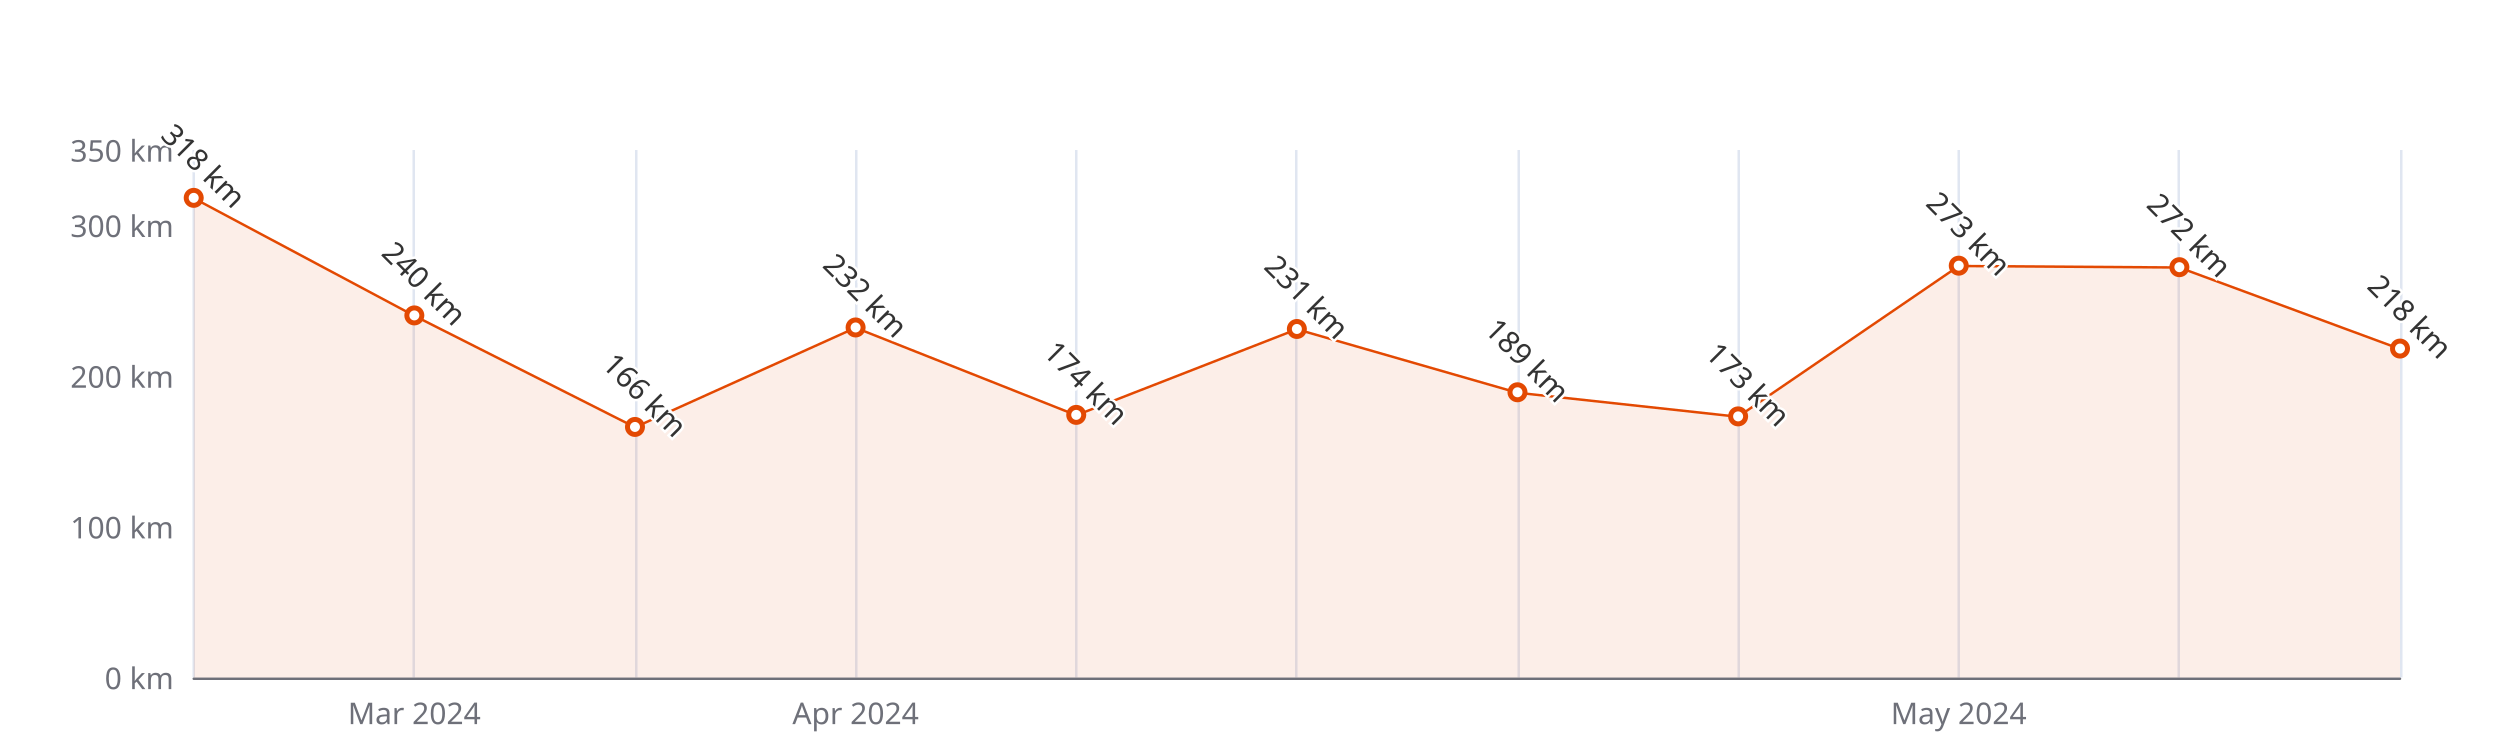
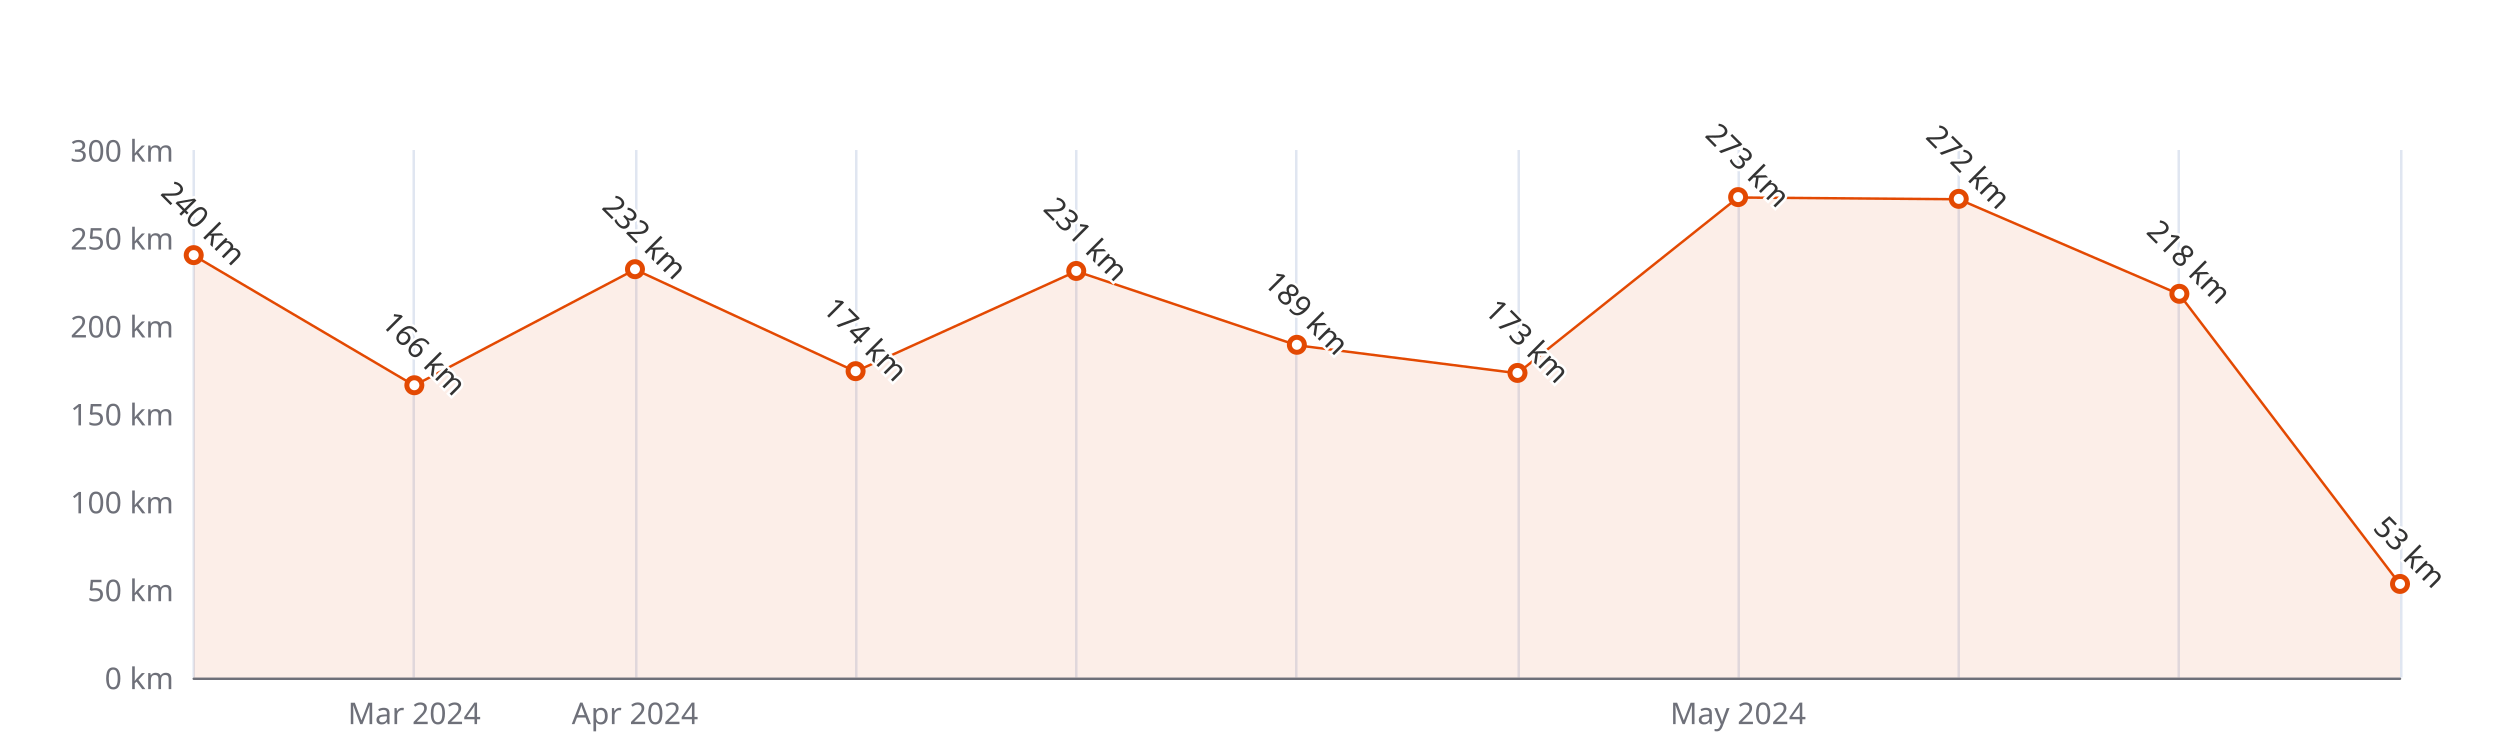
<svg xmlns="http://www.w3.org/2000/svg" width="1000" height="300" version="1.1" baseProfile="full" viewBox="0 0 1000 300">
  <rect width="1000" height="300" x="0" y="0" id="0" fill="#ffffff" />
  <path d="M77.5 60L77.5 271" fill="none" stroke="#E0E6F1" />
  <path d="M165.5 60L165.5 271" fill="none" stroke="#E0E6F1" />
  <path d="M254.5 60L254.5 271" fill="none" stroke="#E0E6F1" />
  <path d="M342.5 60L342.5 271" fill="none" stroke="#E0E6F1" />
  <path d="M430.5 60L430.5 271" fill="none" stroke="#E0E6F1" />
  <path d="M518.5 60L518.5 271" fill="none" stroke="#E0E6F1" />
  <path d="M607.5 60L607.5 271" fill="none" stroke="#E0E6F1" />
  <path d="M695.5 60L695.5 271" fill="none" stroke="#E0E6F1" />
  <path d="M783.5 60L783.5 271" fill="none" stroke="#E0E6F1" />
  <path d="M871.5 60L871.5 271" fill="none" stroke="#E0E6F1" />
  <path d="M960.5 60L960.5 271" fill="none" stroke="#E0E6F1" />
  <path d="M77.5 271.5L960 271.5" fill="none" stroke="#6E7079" stroke-linecap="round" />
  <text dominant-baseline="central" text-anchor="end" style="font-size:12px;font-family:sans-serif;" xml:space="preserve" transform="translate(69.48 271)" fill="#6E7079">0 km</text>
-   <text dominant-baseline="central" text-anchor="end" style="font-size:12px;font-family:sans-serif;" xml:space="preserve" transform="translate(69.48 210.7143)" fill="#6E7079">100 km</text>
-   <text dominant-baseline="central" text-anchor="end" style="font-size:12px;font-family:sans-serif;" xml:space="preserve" transform="translate(69.48 150.4286)" fill="#6E7079">200 km</text>
-   <text dominant-baseline="central" text-anchor="end" style="font-size:12px;font-family:sans-serif;" xml:space="preserve" transform="translate(69.48 90.1429)" fill="#6E7079">300 km</text>
-   <text dominant-baseline="central" text-anchor="end" style="font-size:12px;font-family:sans-serif;" xml:space="preserve" transform="translate(69.48 60)" fill="#6E7079">350 km</text>
+   <text dominant-baseline="central" text-anchor="end" style="font-size:12px;font-family:sans-serif;" xml:space="preserve" transform="translate(69.48 235.8333)" fill="#6E7079">50 km</text>
+   <text dominant-baseline="central" text-anchor="end" style="font-size:12px;font-family:sans-serif;" xml:space="preserve" transform="translate(69.48 200.6667)" fill="#6E7079">100 km</text>
+   <text dominant-baseline="central" text-anchor="end" style="font-size:12px;font-family:sans-serif;" xml:space="preserve" transform="translate(69.48 165.5)" fill="#6E7079">150 km</text>
+   <text dominant-baseline="central" text-anchor="end" style="font-size:12px;font-family:sans-serif;" xml:space="preserve" transform="translate(69.48 130.3333)" fill="#6E7079">200 km</text>
+   <text dominant-baseline="central" text-anchor="end" style="font-size:12px;font-family:sans-serif;" xml:space="preserve" transform="translate(69.48 95.1667)" fill="#6E7079">250 km</text>
+   <text dominant-baseline="central" text-anchor="end" style="font-size:12px;font-family:sans-serif;" xml:space="preserve" transform="translate(69.48 60)" fill="#6E7079">300 km</text>
  <text dominant-baseline="central" text-anchor="middle" style="font-size:12px;font-family:sans-serif;" xml:space="preserve" y="6" transform="translate(165.732 279)" fill="#6E7079">Mar 2024</text>
-   <text dominant-baseline="central" text-anchor="middle" style="font-size:12px;font-family:sans-serif;" xml:space="preserve" y="6" transform="translate(342.236 279)" fill="#6E7079">Apr 2024</text>
-   <text dominant-baseline="central" text-anchor="middle" style="font-size:12px;font-family:sans-serif;" xml:space="preserve" y="6" transform="translate(783.496 279)" fill="#6E7079">May 2024</text>
+   <text dominant-baseline="central" text-anchor="middle" style="font-size:12px;font-family:sans-serif;" xml:space="preserve" y="6" transform="translate(253.984 279)" fill="#6E7079">Apr 2024</text>
+   <text dominant-baseline="central" text-anchor="middle" style="font-size:12px;font-family:sans-serif;" xml:space="preserve" y="6" transform="translate(695.244 279)" fill="#6E7079">May 2024</text>
  <g clip-path="url(#zr5-c0)">
-     <path d="M77.5 79.3L165.7 126.3L254 170.9L342.2 131.1L430.5 166.1L518.7 131.7L607 157.1L695.2 166.7L783.5 106.4L871.7 107L960 139.6L960 271L871.7 271L783.5 271L695.2 271L607 271L518.7 271L430.5 271L342.2 271L254 271L165.7 271L77.5 271Z" fill="rgb(227,73,2)" fill-opacity="0.09" />
-     <path d="M77.5 79.3L165.7 126.3L254 170.9L342.2 131.1L430.5 166.1L518.7 131.7L607 157.1L695.2 166.7L783.5 106.4L871.7 107L960 139.6" fill="none" stroke="#E34902" stroke-linejoin="bevel" />
+     <path d="M77.5 102.2L165.7 154.2L254 107.8L342.2 148.6L430.5 108.5L518.7 138.1L607 149.3L695.2 79L783.5 79.7L871.7 117.7L960 233.7L960 271L871.7 271L783.5 271L695.2 271L607 271L518.7 271L430.5 271L342.2 271L254 271L165.7 271L77.5 271Z" fill="rgb(227,73,2)" fill-opacity="0.09" />
+     <path d="M77.5 102.2L165.7 154.2L254 107.8L342.2 148.6L430.5 108.5L518.7 138.1L607 149.3L695.2 79L783.5 79.7L871.7 117.7L960 233.7" fill="none" stroke="#E34902" stroke-linejoin="bevel" />
  </g>
-   <path d="M1 0A1 1 0 1 1 1 -0.1A1 1 0 0 1 1 0" transform="matrix(3,0,0,3,77.48,79.2914)" fill="#fff" stroke="#E34902" stroke-width="0.667" />
-   <path d="M1 0A1 1 0 1 1 1 -0.1A1 1 0 0 1 1 0" transform="matrix(3,0,0,3,165.732,126.3143)" fill="#fff" stroke="#E34902" stroke-width="0.667" />
-   <path d="M1 0A1 1 0 1 1 1 -0.1A1 1 0 0 1 1 0" transform="matrix(3,0,0,3,253.984,170.9257)" fill="#fff" stroke="#E34902" stroke-width="0.667" />
-   <path d="M1 0A1 1 0 1 1 1 -0.1A1 1 0 0 1 1 0" transform="matrix(3,0,0,3,342.236,131.1371)" fill="#fff" stroke="#E34902" stroke-width="0.667" />
-   <path d="M1 0A1 1 0 1 1 1 -0.1A1 1 0 0 1 1 0" transform="matrix(3,0,0,3,430.488,166.1029)" fill="#fff" stroke="#E34902" stroke-width="0.667" />
-   <path d="M1 0A1 1 0 1 1 1 -0.1A1 1 0 0 1 1 0" transform="matrix(3,0,0,3,518.74,131.74)" fill="#fff" stroke="#E34902" stroke-width="0.667" />
-   <path d="M1 0A1 1 0 1 1 1 -0.1A1 1 0 0 1 1 0" transform="matrix(3,0,0,3,606.992,157.06)" fill="#fff" stroke="#E34902" stroke-width="0.667" />
-   <path d="M1 0A1 1 0 1 1 1 -0.1A1 1 0 0 1 1 0" transform="matrix(3,0,0,3,695.244,166.7057)" fill="#fff" stroke="#E34902" stroke-width="0.667" />
-   <path d="M1 0A1 1 0 1 1 1 -0.1A1 1 0 0 1 1 0" transform="matrix(3,0,0,3,783.496,106.42)" fill="#fff" stroke="#E34902" stroke-width="0.667" />
-   <path d="M1 0A1 1 0 1 1 1 -0.1A1 1 0 0 1 1 0" transform="matrix(3,0,0,3,871.748,107.0229)" fill="#fff" stroke="#E34902" stroke-width="0.667" />
-   <path d="M1 0A1 1 0 1 1 1 -0.1A1 1 0 0 1 1 0" transform="matrix(3,0,0,3,960,139.5771)" fill="#fff" stroke="#E34902" stroke-width="0.667" />
-   <text dominant-baseline="central" text-anchor="middle" style="font-size:12px;font-family:sans-serif;" xml:space="preserve" y="-6" transform="matrix(0.707,0.707,-0.707,0.707,77.48,70.2914)" fill="#333" stroke="rgb(255,255,255)" stroke-width="2" paint-order="stroke" stroke-miterlimit="2">318 km</text>
-   <text dominant-baseline="central" text-anchor="middle" style="font-size:12px;font-family:sans-serif;" xml:space="preserve" y="-6" transform="matrix(0.707,0.707,-0.707,0.707,165.732,117.3143)" fill="#333" stroke="rgb(255,255,255)" stroke-width="2" paint-order="stroke" stroke-miterlimit="2">240 km</text>
-   <text dominant-baseline="central" text-anchor="middle" style="font-size:12px;font-family:sans-serif;" xml:space="preserve" y="-6" transform="matrix(0.707,0.707,-0.707,0.707,253.984,161.9257)" fill="#333" stroke="rgb(255,255,255)" stroke-width="2" paint-order="stroke" stroke-miterlimit="2">166 km</text>
-   <text dominant-baseline="central" text-anchor="middle" style="font-size:12px;font-family:sans-serif;" xml:space="preserve" y="-6" transform="matrix(0.707,0.707,-0.707,0.707,342.236,122.1371)" fill="#333" stroke="rgb(255,255,255)" stroke-width="2" paint-order="stroke" stroke-miterlimit="2">232 km</text>
-   <text dominant-baseline="central" text-anchor="middle" style="font-size:12px;font-family:sans-serif;" xml:space="preserve" y="-6" transform="matrix(0.707,0.707,-0.707,0.707,430.488,157.1029)" fill="#333" stroke="rgb(255,255,255)" stroke-width="2" paint-order="stroke" stroke-miterlimit="2">174 km</text>
-   <text dominant-baseline="central" text-anchor="middle" style="font-size:12px;font-family:sans-serif;" xml:space="preserve" y="-6" transform="matrix(0.707,0.707,-0.707,0.707,518.74,122.74)" fill="#333" stroke="rgb(255,255,255)" stroke-width="2" paint-order="stroke" stroke-miterlimit="2">231 km</text>
-   <text dominant-baseline="central" text-anchor="middle" style="font-size:12px;font-family:sans-serif;" xml:space="preserve" y="-6" transform="matrix(0.707,0.707,-0.707,0.707,606.992,148.06)" fill="#333" stroke="rgb(255,255,255)" stroke-width="2" paint-order="stroke" stroke-miterlimit="2">189 km</text>
-   <text dominant-baseline="central" text-anchor="middle" style="font-size:12px;font-family:sans-serif;" xml:space="preserve" y="-6" transform="matrix(0.707,0.707,-0.707,0.707,695.244,157.7057)" fill="#333" stroke="rgb(255,255,255)" stroke-width="2" paint-order="stroke" stroke-miterlimit="2">173 km</text>
-   <text dominant-baseline="central" text-anchor="middle" style="font-size:12px;font-family:sans-serif;" xml:space="preserve" y="-6" transform="matrix(0.707,0.707,-0.707,0.707,783.496,97.42)" fill="#333" stroke="rgb(255,255,255)" stroke-width="2" paint-order="stroke" stroke-miterlimit="2">273 km</text>
-   <text dominant-baseline="central" text-anchor="middle" style="font-size:12px;font-family:sans-serif;" xml:space="preserve" y="-6" transform="matrix(0.707,0.707,-0.707,0.707,871.748,98.0229)" fill="#333" stroke="rgb(255,255,255)" stroke-width="2" paint-order="stroke" stroke-miterlimit="2">272 km</text>
-   <text dominant-baseline="central" text-anchor="middle" style="font-size:12px;font-family:sans-serif;" xml:space="preserve" y="-6" transform="matrix(0.707,0.707,-0.707,0.707,960,130.5771)" fill="#333" stroke="rgb(255,255,255)" stroke-width="2" paint-order="stroke" stroke-miterlimit="2">218 km</text>
+   <path d="M1 0A1 1 0 1 1 1 -0.1A1 1 0 0 1 1 0" transform="matrix(3,0,0,3,77.48,102.2)" fill="#fff" stroke="#E34902" stroke-width="0.667" />
+   <path d="M1 0A1 1 0 1 1 1 -0.1A1 1 0 0 1 1 0" transform="matrix(3,0,0,3,165.732,154.2467)" fill="#fff" stroke="#E34902" stroke-width="0.667" />
+   <path d="M1 0A1 1 0 1 1 1 -0.1A1 1 0 0 1 1 0" transform="matrix(3,0,0,3,253.984,107.8267)" fill="#fff" stroke="#E34902" stroke-width="0.667" />
+   <path d="M1 0A1 1 0 1 1 1 -0.1A1 1 0 0 1 1 0" transform="matrix(3,0,0,3,342.236,148.62)" fill="#fff" stroke="#E34902" stroke-width="0.667" />
+   <path d="M1 0A1 1 0 1 1 1 -0.1A1 1 0 0 1 1 0" transform="matrix(3,0,0,3,430.488,108.53)" fill="#fff" stroke="#E34902" stroke-width="0.667" />
+   <path d="M1 0A1 1 0 1 1 1 -0.1A1 1 0 0 1 1 0" transform="matrix(3,0,0,3,518.74,138.07)" fill="#fff" stroke="#E34902" stroke-width="0.667" />
+   <path d="M1 0A1 1 0 1 1 1 -0.1A1 1 0 0 1 1 0" transform="matrix(3,0,0,3,606.992,149.3233)" fill="#fff" stroke="#E34902" stroke-width="0.667" />
+   <path d="M1 0A1 1 0 1 1 1 -0.1A1 1 0 0 1 1 0" transform="matrix(3,0,0,3,695.244,78.99)" fill="#fff" stroke="#E34902" stroke-width="0.667" />
+   <path d="M1 0A1 1 0 1 1 1 -0.1A1 1 0 0 1 1 0" transform="matrix(3,0,0,3,783.496,79.6933)" fill="#fff" stroke="#E34902" stroke-width="0.667" />
+   <path d="M1 0A1 1 0 1 1 1 -0.1A1 1 0 0 1 1 0" transform="matrix(3,0,0,3,871.748,117.6733)" fill="#fff" stroke="#E34902" stroke-width="0.667" />
+   <path d="M1 0A1 1 0 1 1 1 -0.1A1 1 0 0 1 1 0" transform="matrix(3,0,0,3,960,233.7233)" fill="#fff" stroke="#E34902" stroke-width="0.667" />
+   <text dominant-baseline="central" text-anchor="middle" style="font-size:12px;font-family:sans-serif;" xml:space="preserve" y="-6" transform="matrix(0.707,0.707,-0.707,0.707,77.48,93.2)" fill="#333" stroke="rgb(255,255,255)" stroke-width="2" paint-order="stroke" stroke-miterlimit="2">240 km</text>
+   <text dominant-baseline="central" text-anchor="middle" style="font-size:12px;font-family:sans-serif;" xml:space="preserve" y="-6" transform="matrix(0.707,0.707,-0.707,0.707,165.732,145.2467)" fill="#333" stroke="rgb(255,255,255)" stroke-width="2" paint-order="stroke" stroke-miterlimit="2">166 km</text>
+   <text dominant-baseline="central" text-anchor="middle" style="font-size:12px;font-family:sans-serif;" xml:space="preserve" y="-6" transform="matrix(0.707,0.707,-0.707,0.707,253.984,98.8267)" fill="#333" stroke="rgb(255,255,255)" stroke-width="2" paint-order="stroke" stroke-miterlimit="2">232 km</text>
+   <text dominant-baseline="central" text-anchor="middle" style="font-size:12px;font-family:sans-serif;" xml:space="preserve" y="-6" transform="matrix(0.707,0.707,-0.707,0.707,342.236,139.62)" fill="#333" stroke="rgb(255,255,255)" stroke-width="2" paint-order="stroke" stroke-miterlimit="2">174 km</text>
+   <text dominant-baseline="central" text-anchor="middle" style="font-size:12px;font-family:sans-serif;" xml:space="preserve" y="-6" transform="matrix(0.707,0.707,-0.707,0.707,430.488,99.53)" fill="#333" stroke="rgb(255,255,255)" stroke-width="2" paint-order="stroke" stroke-miterlimit="2">231 km</text>
+   <text dominant-baseline="central" text-anchor="middle" style="font-size:12px;font-family:sans-serif;" xml:space="preserve" y="-6" transform="matrix(0.707,0.707,-0.707,0.707,518.74,129.07)" fill="#333" stroke="rgb(255,255,255)" stroke-width="2" paint-order="stroke" stroke-miterlimit="2">189 km</text>
+   <text dominant-baseline="central" text-anchor="middle" style="font-size:12px;font-family:sans-serif;" xml:space="preserve" y="-6" transform="matrix(0.707,0.707,-0.707,0.707,606.992,140.3233)" fill="#333" stroke="rgb(255,255,255)" stroke-width="2" paint-order="stroke" stroke-miterlimit="2">173 km</text>
+   <text dominant-baseline="central" text-anchor="middle" style="font-size:12px;font-family:sans-serif;" xml:space="preserve" y="-6" transform="matrix(0.707,0.707,-0.707,0.707,695.244,69.99)" fill="#333" stroke="rgb(255,255,255)" stroke-width="2" paint-order="stroke" stroke-miterlimit="2">273 km</text>
+   <text dominant-baseline="central" text-anchor="middle" style="font-size:12px;font-family:sans-serif;" xml:space="preserve" y="-6" transform="matrix(0.707,0.707,-0.707,0.707,783.496,70.6933)" fill="#333" stroke="rgb(255,255,255)" stroke-width="2" paint-order="stroke" stroke-miterlimit="2">272 km</text>
+   <text dominant-baseline="central" text-anchor="middle" style="font-size:12px;font-family:sans-serif;" xml:space="preserve" y="-6" transform="matrix(0.707,0.707,-0.707,0.707,871.748,108.6733)" fill="#333" stroke="rgb(255,255,255)" stroke-width="2" paint-order="stroke" stroke-miterlimit="2">218 km</text>
+   <text dominant-baseline="central" text-anchor="middle" style="font-size:12px;font-family:sans-serif;" xml:space="preserve" y="-6" transform="matrix(0.707,0.707,-0.707,0.707,960,224.7233)" fill="#333" stroke="rgb(255,255,255)" stroke-width="2" paint-order="stroke" stroke-miterlimit="2">53 km</text>
  <defs>
    <clipPath id="zr5-c0">
      <path d="M76 59.5l884 0l0 212l-884 0Z" fill="#000" />
    </clipPath>
  </defs>
</svg>
